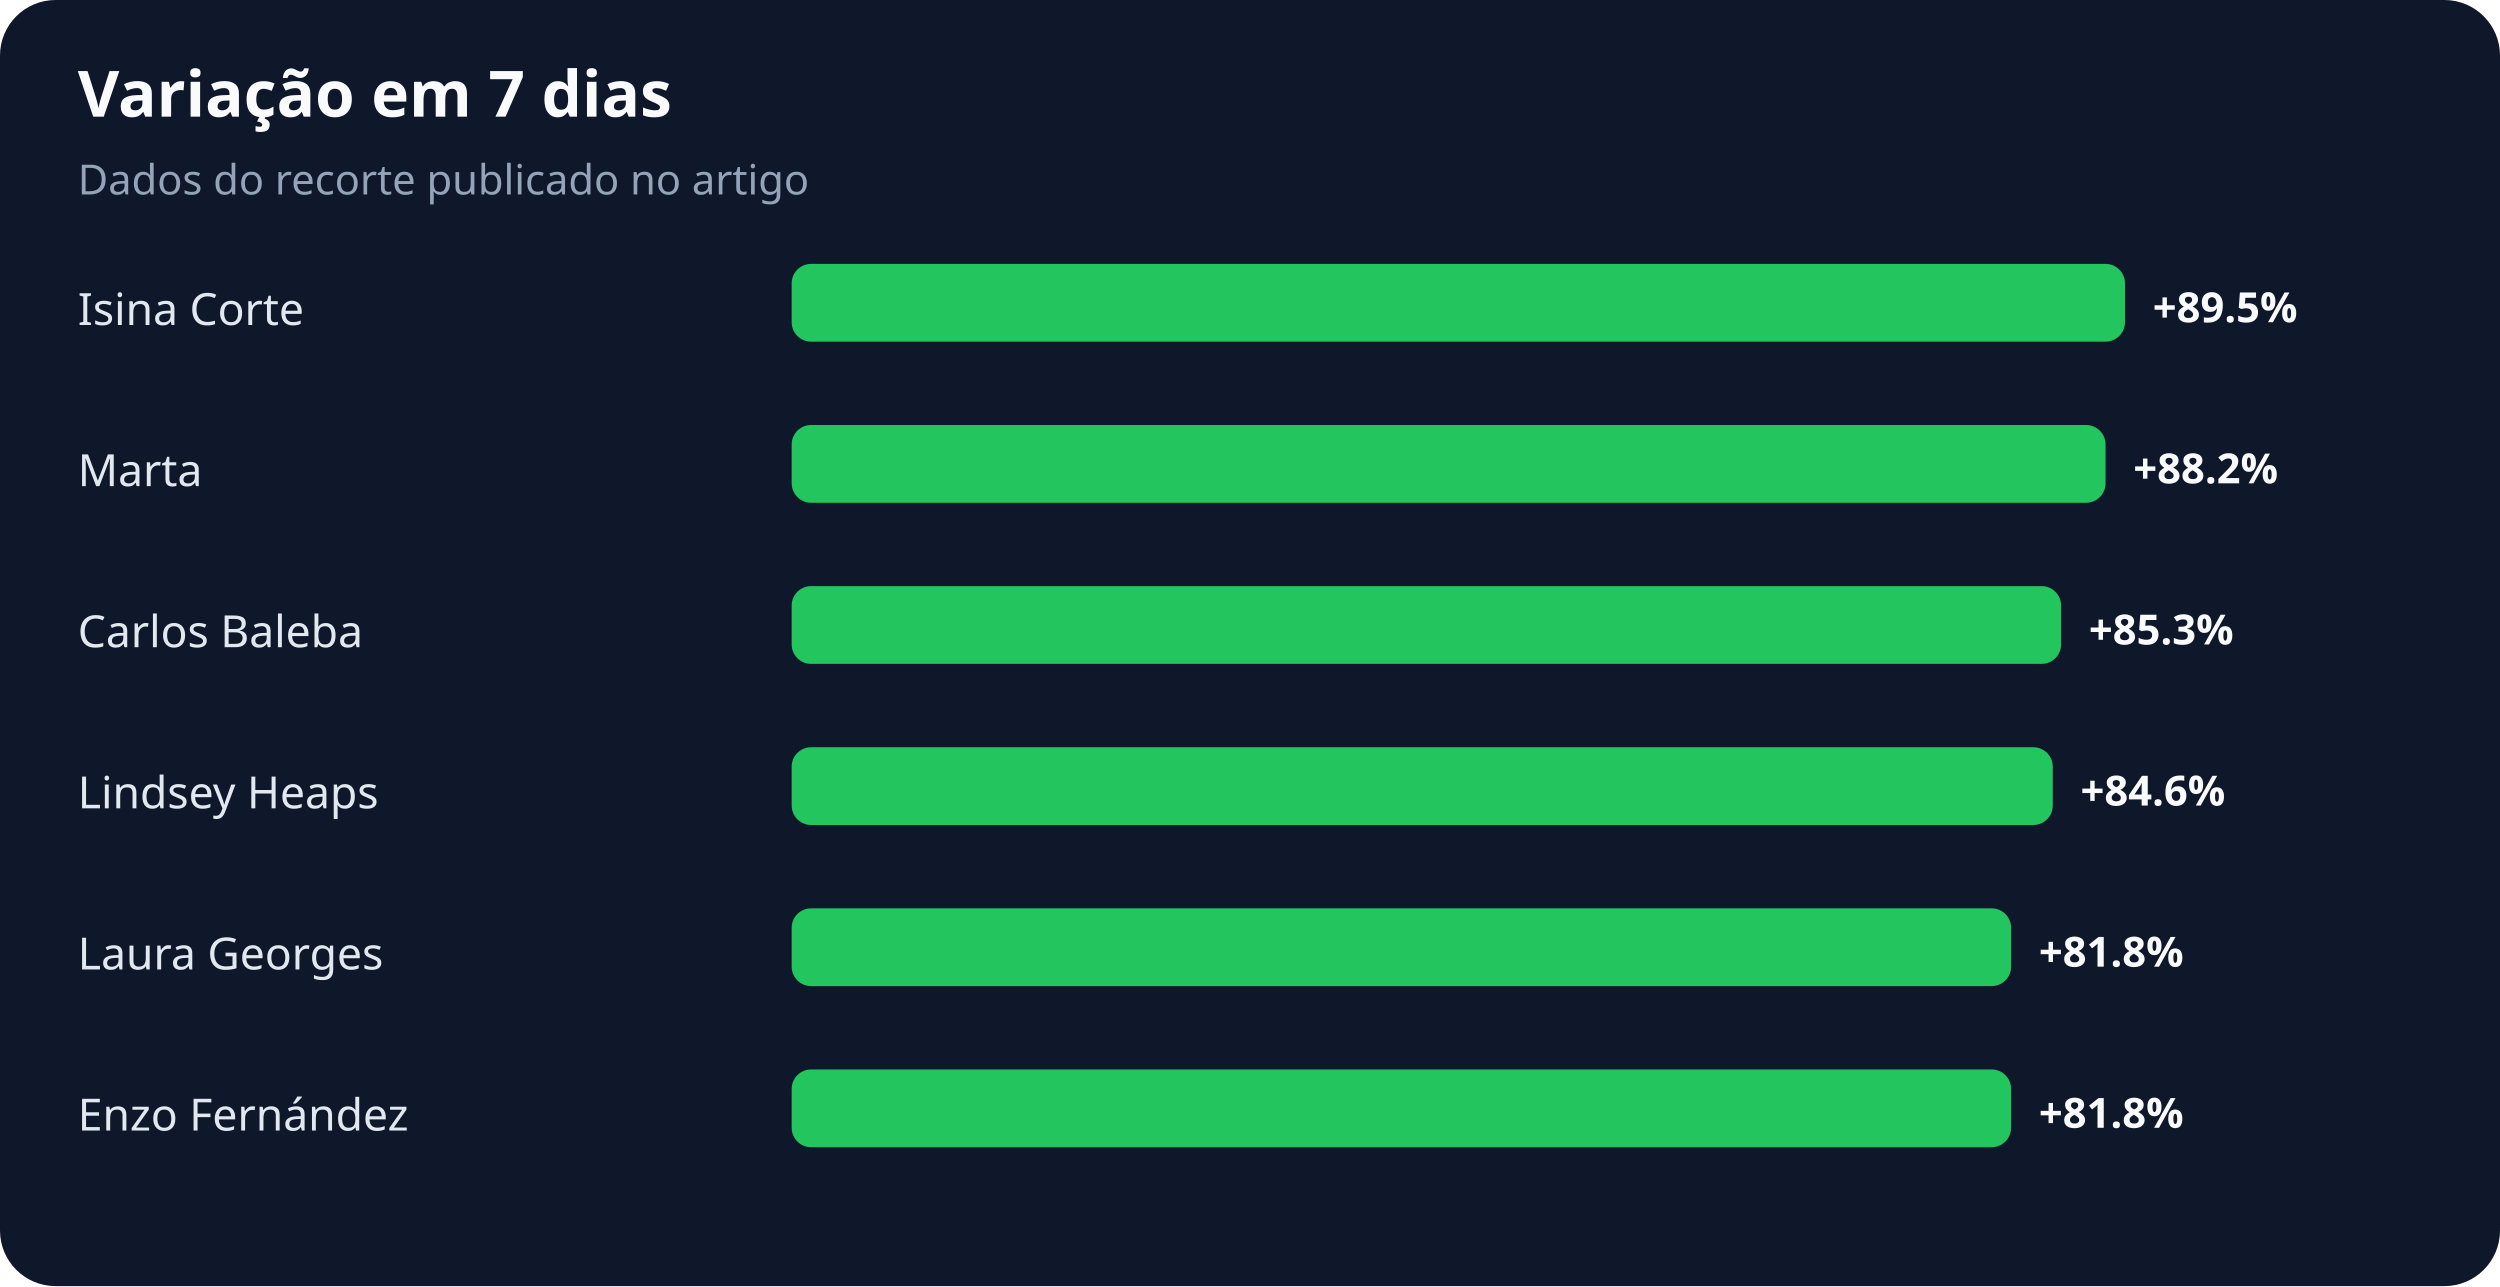
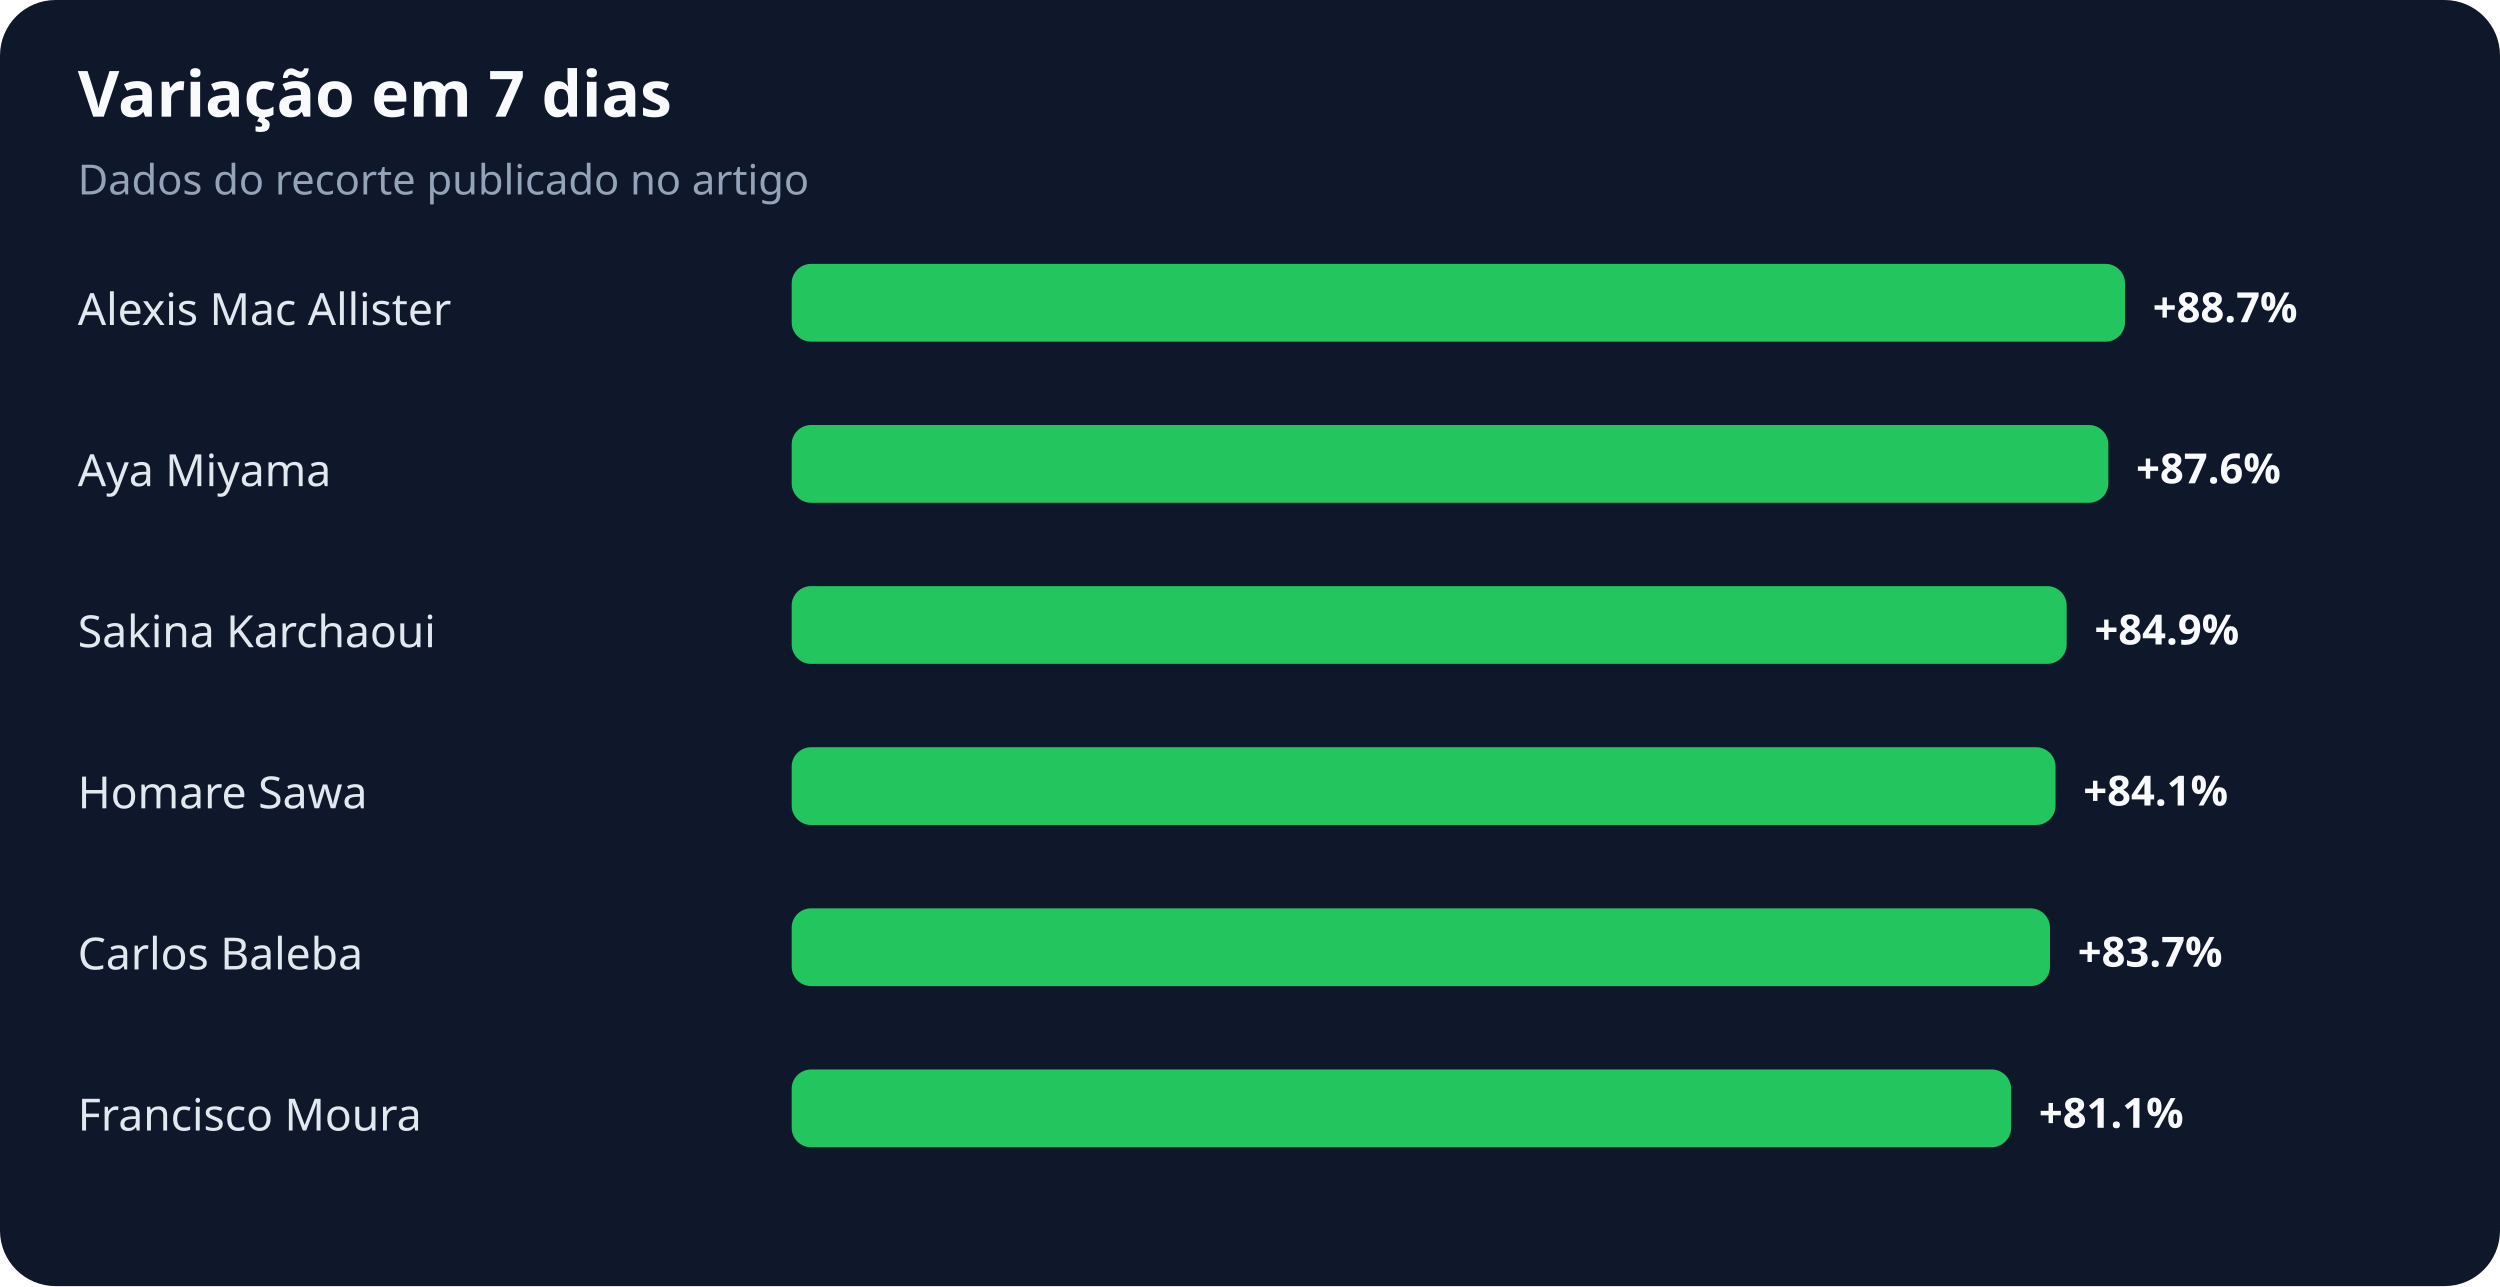
<svg xmlns="http://www.w3.org/2000/svg" width="900" height="463" viewBox="0 0 900 463" role="img" aria-labelledby="title desc">
  <rect width="100%" height="100%" rx="20" fill="#0f172a" />
  <text x="28" y="42" fill="#f8fafc" font-family="system-ui,sans-serif" font-size="23" font-weight="700">Variação em 7 dias</text>
  <text x="28" y="70" fill="#94a3b8" font-family="system-ui,sans-serif" font-size="15">Dados do recorte publicado no artigo</text>
-   <text x="28" y="117" fill="#e2e8f0" font-family="system-ui,sans-serif" font-size="16">Isina Corte</text>
+   <text x="28" y="117" fill="#e2e8f0" font-family="system-ui,sans-serif" font-size="16">Alexis Mac Allister</text>
  <rect x="285" y="95" width="480" height="28" rx="7" fill="#22c55e" />
-   <text x="775" y="116" fill="#f8fafc" font-family="system-ui,sans-serif" font-size="15" font-weight="700">+89.5%</text>
-   <text x="28" y="175" fill="#e2e8f0" font-family="system-ui,sans-serif" font-size="16">Marta</text>
-   <rect x="285" y="153" width="473" height="28" rx="7" fill="#22c55e" />
-   <text x="768" y="174" fill="#f8fafc" font-family="system-ui,sans-serif" font-size="15" font-weight="700">+88.2%</text>
-   <text x="28" y="233" fill="#e2e8f0" font-family="system-ui,sans-serif" font-size="16">Carlos Baleba</text>
-   <rect x="285" y="211" width="457" height="28" rx="7" fill="#22c55e" />
-   <text x="752" y="232" fill="#f8fafc" font-family="system-ui,sans-serif" font-size="15" font-weight="700">+85.3%</text>
-   <text x="28" y="291" fill="#e2e8f0" font-family="system-ui,sans-serif" font-size="16">Lindsey Heaps</text>
-   <rect x="285" y="269" width="454" height="28" rx="7" fill="#22c55e" />
-   <text x="749" y="290" fill="#f8fafc" font-family="system-ui,sans-serif" font-size="15" font-weight="700">+84.6%</text>
-   <text x="28" y="349" fill="#e2e8f0" font-family="system-ui,sans-serif" font-size="16">Laura Georges</text>
-   <rect x="285" y="327" width="439" height="28" rx="7" fill="#22c55e" />
-   <text x="734" y="348" fill="#f8fafc" font-family="system-ui,sans-serif" font-size="15" font-weight="700">+81.8%</text>
-   <text x="28" y="407" fill="#e2e8f0" font-family="system-ui,sans-serif" font-size="16">Enzo Fernández</text>
+   <text x="775" y="116" fill="#f8fafc" font-family="system-ui,sans-serif" font-size="15" font-weight="700">+88.7%</text>
+   <text x="28" y="175" fill="#e2e8f0" font-family="system-ui,sans-serif" font-size="16">Aya Miyama</text>
+   <rect x="285" y="153" width="474" height="28" rx="7" fill="#22c55e" />
+   <text x="769" y="174" fill="#f8fafc" font-family="system-ui,sans-serif" font-size="15" font-weight="700">+87.6%</text>
+   <text x="28" y="233" fill="#e2e8f0" font-family="system-ui,sans-serif" font-size="16">Sakina Karchaoui</text>
+   <rect x="285" y="211" width="459" height="28" rx="7" fill="#22c55e" />
+   <text x="754" y="232" fill="#f8fafc" font-family="system-ui,sans-serif" font-size="15" font-weight="700">+84.9%</text>
+   <text x="28" y="291" fill="#e2e8f0" font-family="system-ui,sans-serif" font-size="16">Homare Sawa</text>
+   <rect x="285" y="269" width="455" height="28" rx="7" fill="#22c55e" />
+   <text x="750" y="290" fill="#f8fafc" font-family="system-ui,sans-serif" font-size="15" font-weight="700">+84.1%</text>
+   <text x="28" y="349" fill="#e2e8f0" font-family="system-ui,sans-serif" font-size="16">Carlos Baleba</text>
+   <rect x="285" y="327" width="453" height="28" rx="7" fill="#22c55e" />
+   <text x="748" y="348" fill="#f8fafc" font-family="system-ui,sans-serif" font-size="15" font-weight="700">+83.7%</text>
+   <text x="28" y="407" fill="#e2e8f0" font-family="system-ui,sans-serif" font-size="16">Francisco Moura</text>
  <rect x="285" y="385" width="439" height="28" rx="7" fill="#22c55e" />
-   <text x="734" y="406" fill="#f8fafc" font-family="system-ui,sans-serif" font-size="15" font-weight="700">+81.8%</text>
+   <text x="734" y="406" fill="#f8fafc" font-family="system-ui,sans-serif" font-size="15" font-weight="700">+81.1%</text>
</svg>
